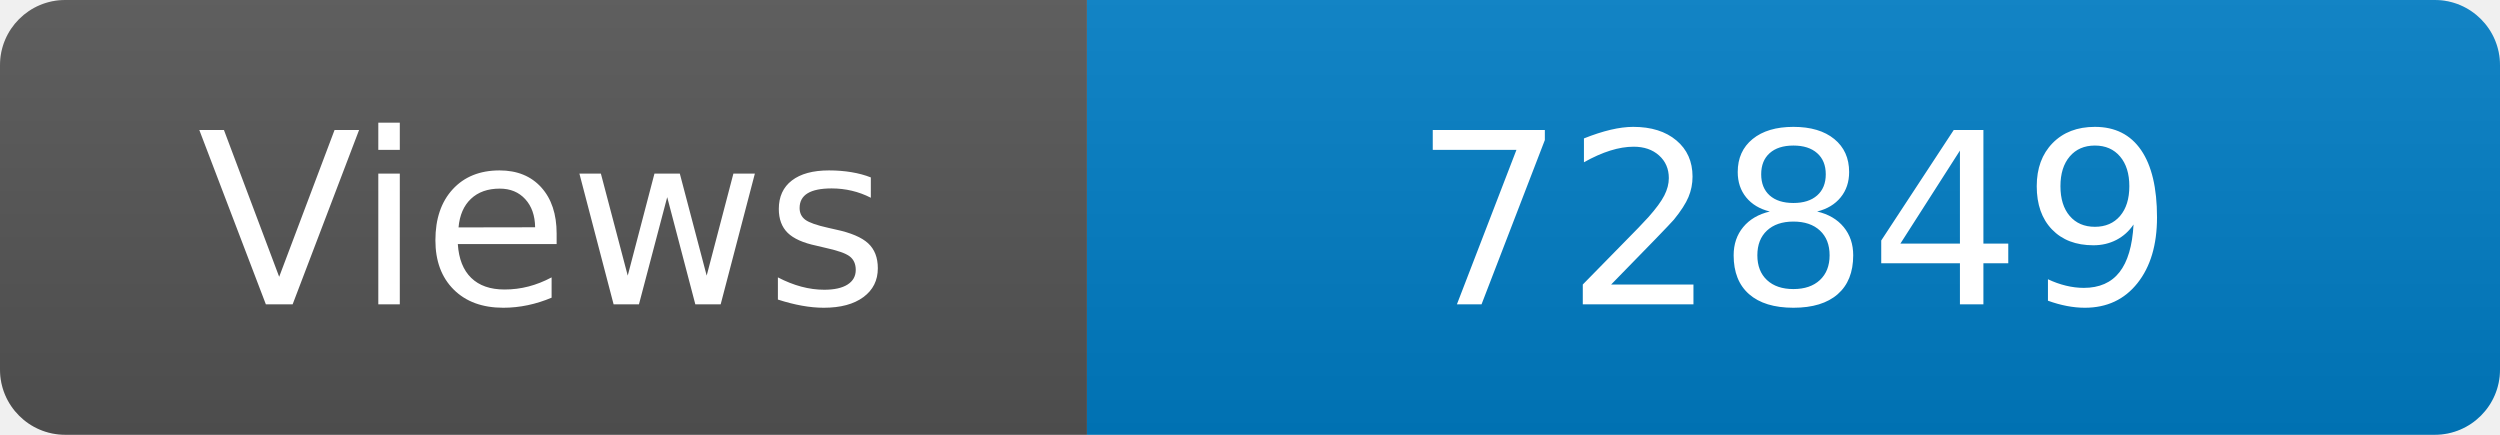
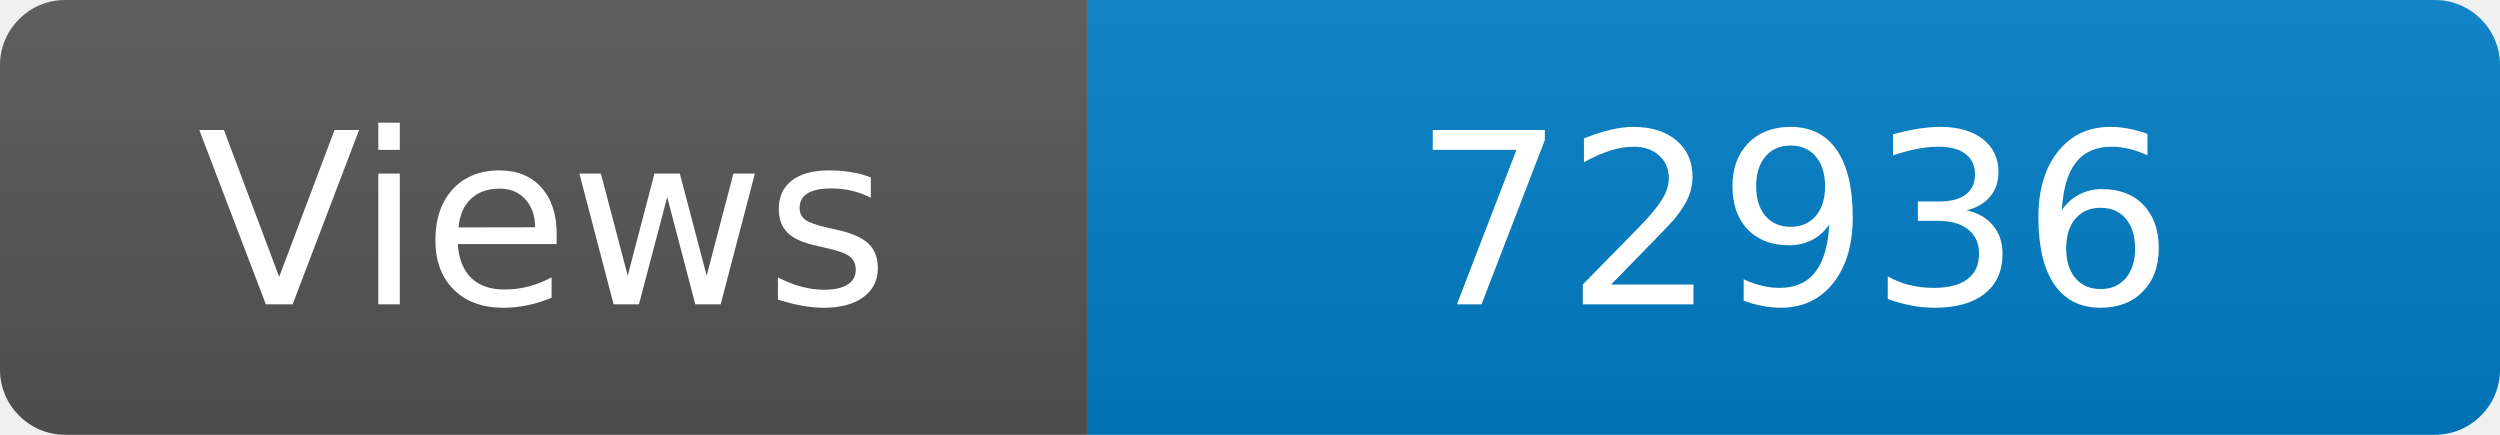
<svg xmlns="http://www.w3.org/2000/svg" width="115" height="20" role="img" aria-label="Maintained?: yes">
  <linearGradient id="s" x2="0" y2="100%">
    <stop offset="0" stop-color="#bbb" stop-opacity=".1" />
    <stop offset="1" stop-opacity=".1" />
  </linearGradient>
  <clipPath id="r">
    <rect width="115" height="20" rx="3" fill="#fff" />
  </clipPath>
  <g clip-path="url(#r)">
    <rect width="50" height="20" fill="#555" />
    <rect x="50" width="160" height="20" fill="#007ec6" />
    <rect width="115" height="20" fill="url(#s)" />
  </g>
  <g fill="#fff" text-anchor="middle" font-family="Verdana,Geneva,DejaVu Sans,sans-serif" font-size="110">
    <text x="250" y="140" transform="scale(.1)" fill="#fff">Views</text>
-     <text x="825" y="140" transform="scale(.1)" fill="#fff">72849</text>
+     <text x="825" y="140" transform="scale(.1)" fill="#fff">72936</text>
  </g>
</svg>
